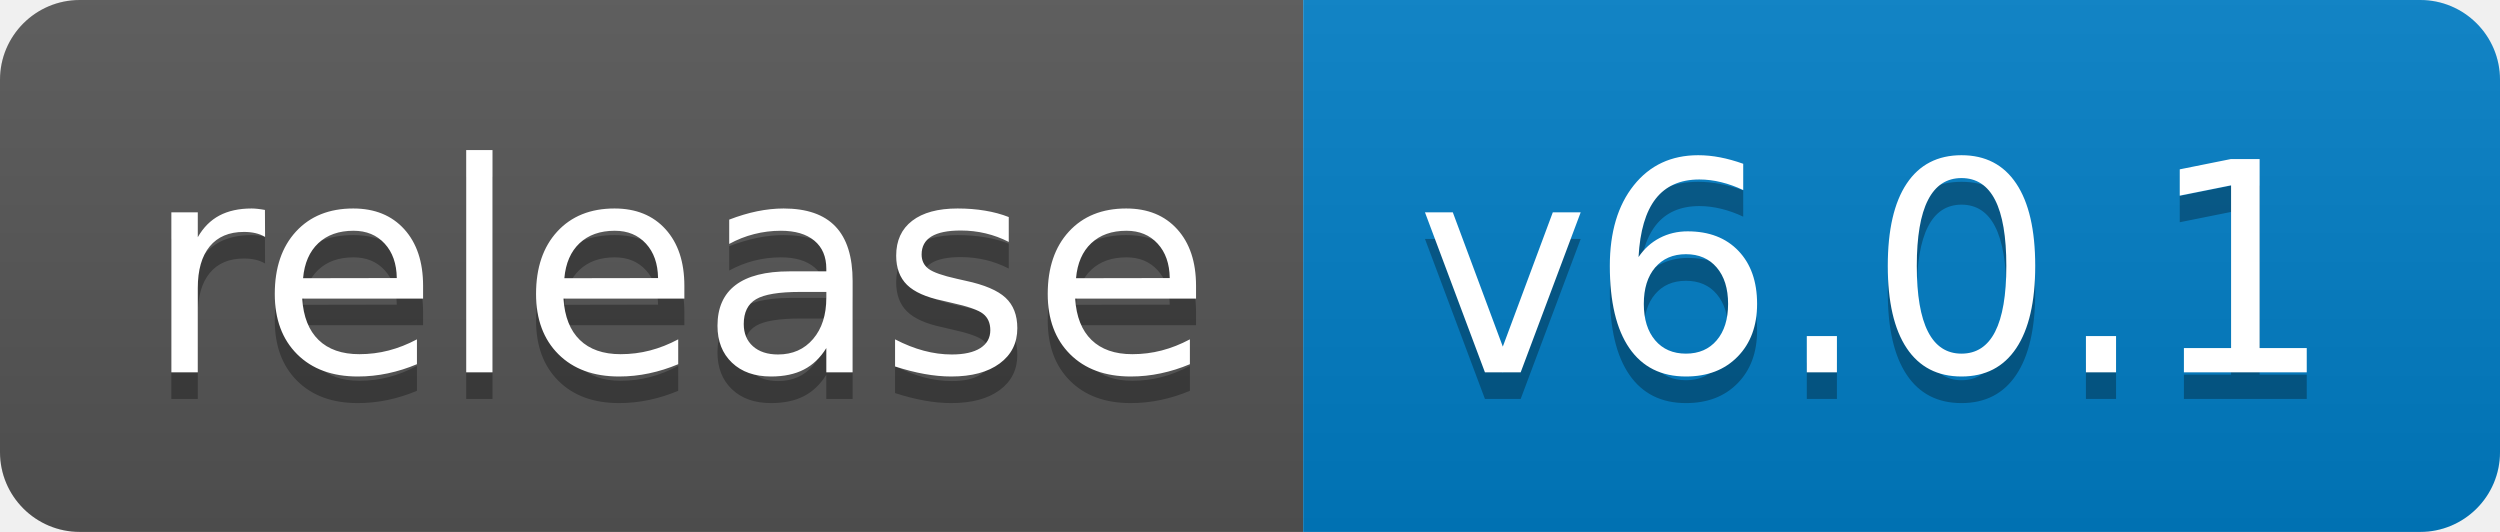
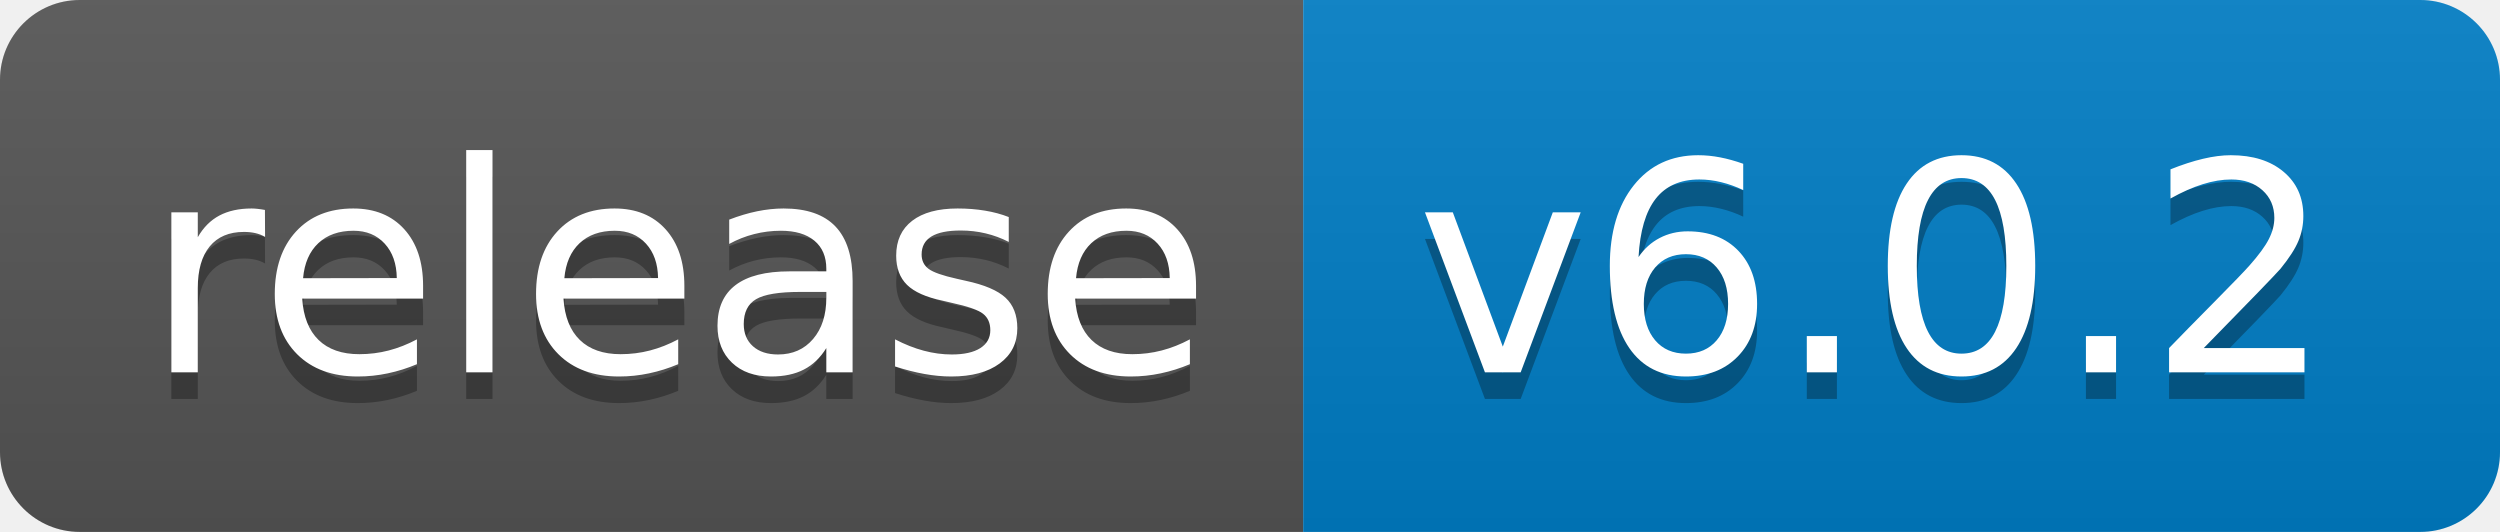
- <svg xmlns="http://www.w3.org/2000/svg" width="94" height="20" role="img" aria-label="release: v6.0.1">
+ <svg xmlns="http://www.w3.org/2000/svg" width="94" height="20" role="img" aria-label="release: v6.0.2">
  <linearGradient id="s" x2="0" y2="100%">
    <stop offset="0" stop-color="#bbb" stop-opacity=".1" />
    <stop offset="1" stop-opacity=".1" />
  </linearGradient>
  <clipPath id="r">
    <rect width="94" height="20" rx="3" fill="#fff" />
  </clipPath>
  <g clip-path="url(#r)">
    <rect width="49" height="20" fill="#555" />
    <rect x="49" width="45" height="20" fill="#007ec6" />
    <rect width="94" height="20" fill="url(#s)" />
  </g>
  <g fill="#fff" text-anchor="middle" font-family="Verdana,Geneva,DejaVu Sans,sans-serif" text-rendering="geometricPrecision" font-size="110">
    <text aria-hidden="true" x="255" y="150" fill="#010101" fill-opacity=".3" transform="scale(.1)" textLength="390">release</text>
    <text x="255" y="140" transform="scale(.1)" fill="#fff" textLength="390">release</text>
-     <text aria-hidden="true" x="705" y="150" fill="#010101" fill-opacity=".3" transform="scale(.1)" textLength="350">v6.0.1</text>
-     <text x="705" y="140" transform="scale(.1)" fill="#fff" textLength="350">v6.0.1</text>
+     <text aria-hidden="true" x="705" y="150" fill="#010101" fill-opacity=".3" transform="scale(.1)" textLength="350">v6.0.2</text>
+     <text x="705" y="140" transform="scale(.1)" fill="#fff" textLength="350">v6.0.2</text>
  </g>
</svg>
